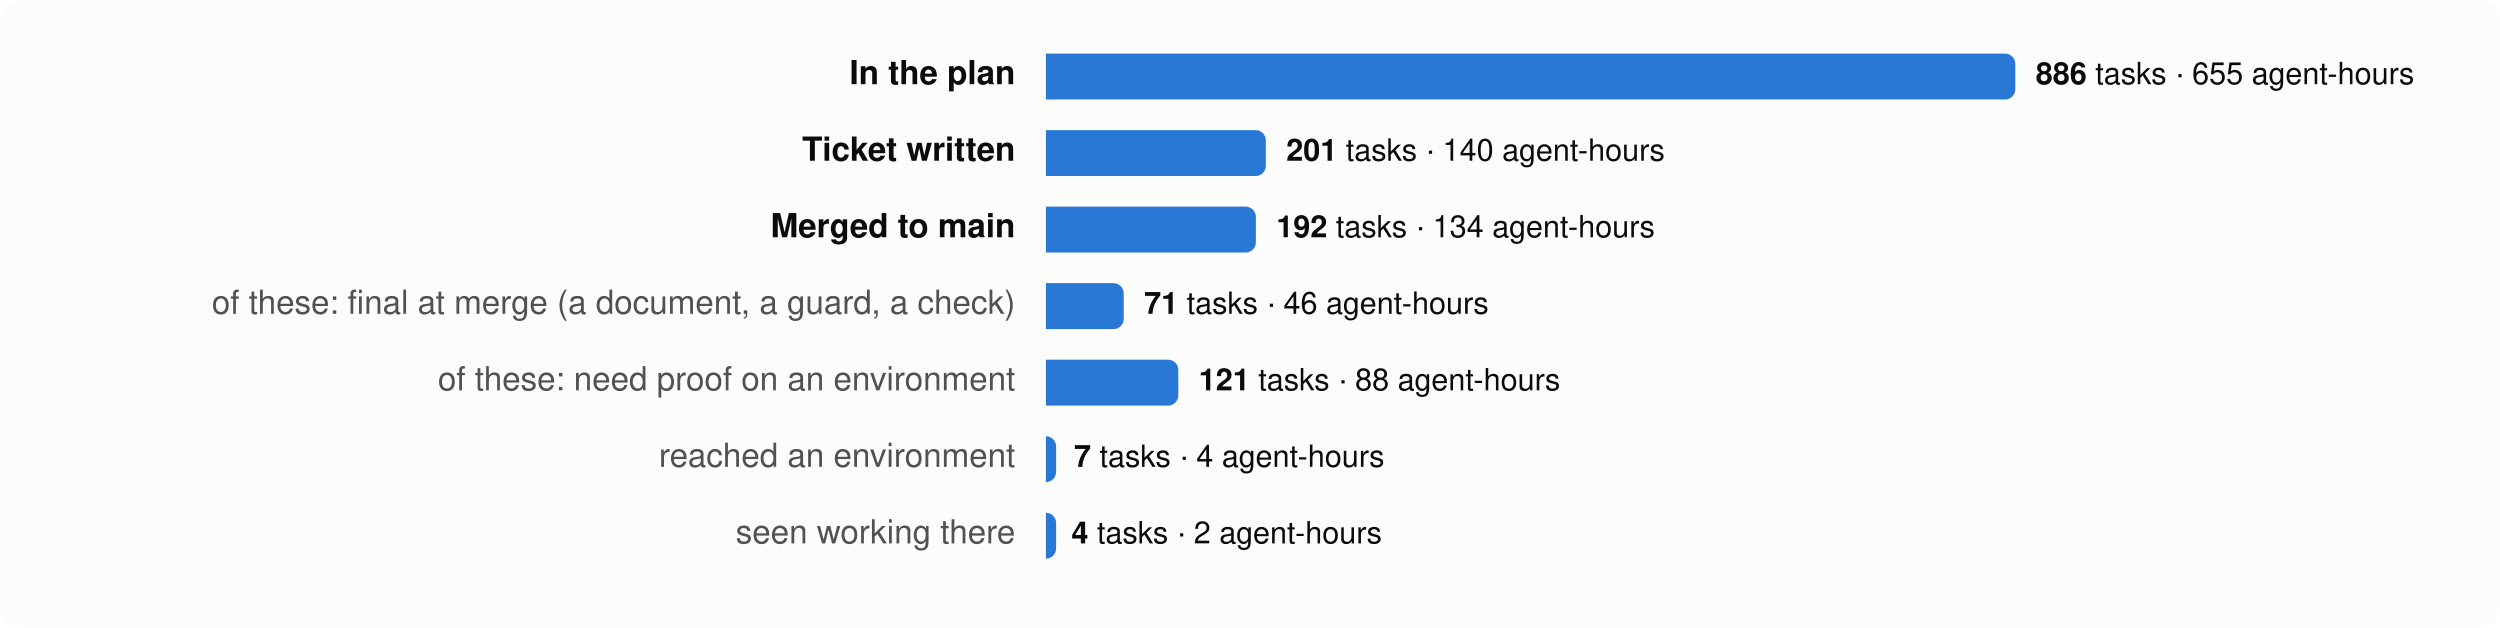
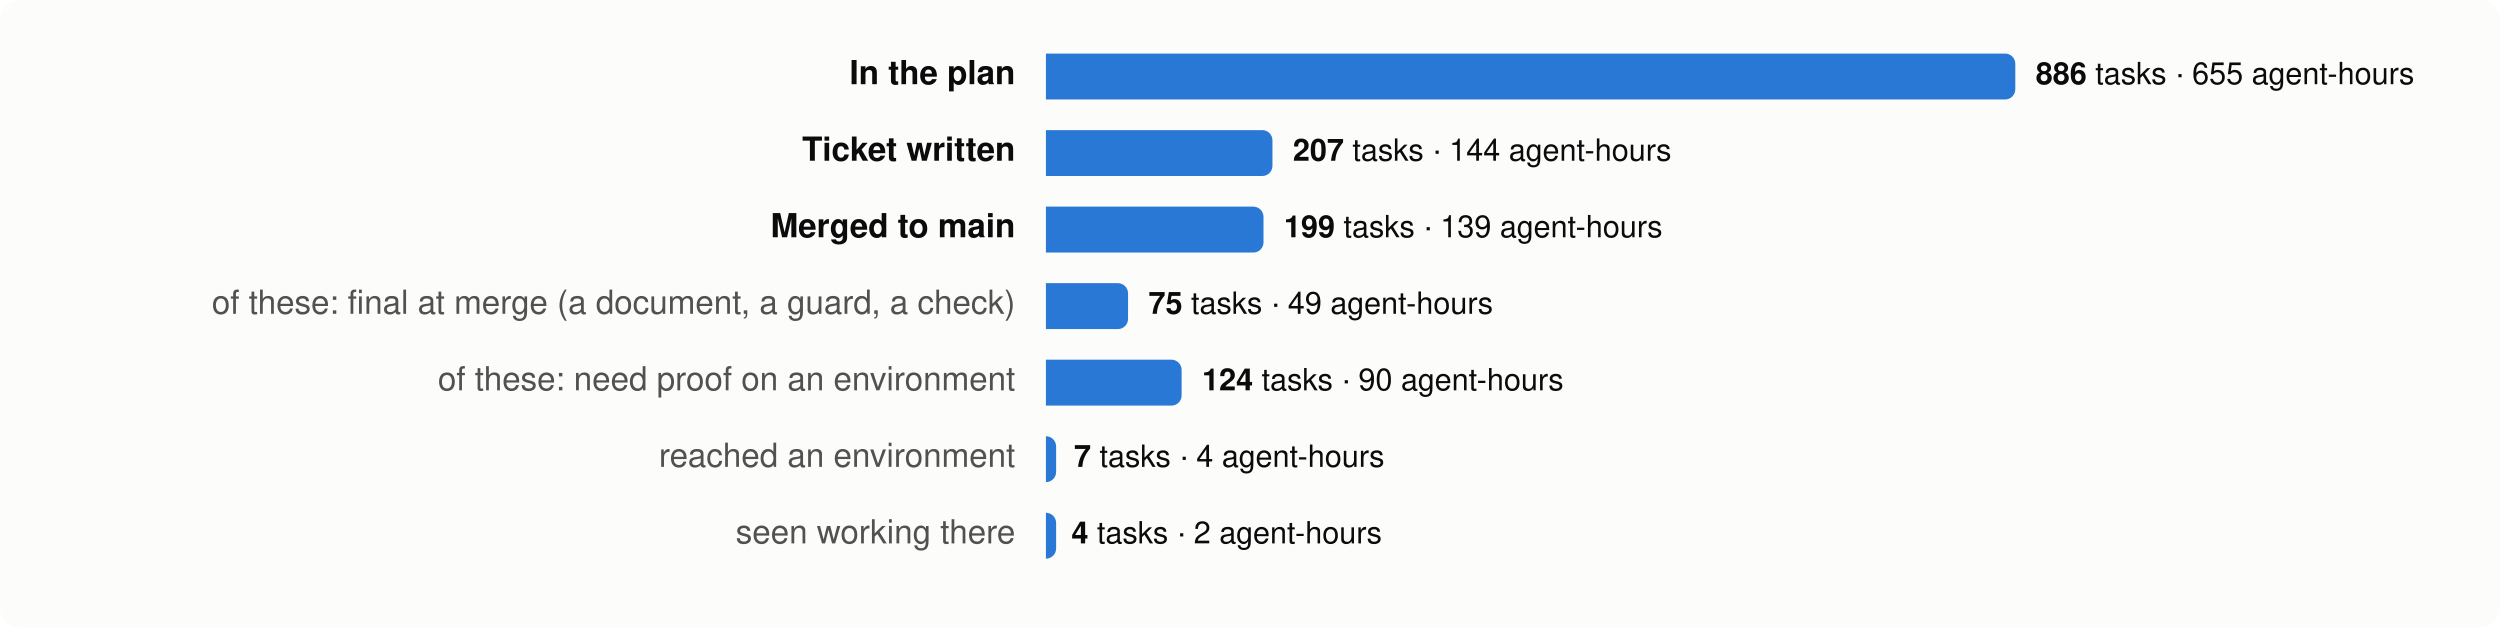
<svg xmlns="http://www.w3.org/2000/svg" viewBox="0 0 980 246" width="980" height="246" font-family="system-ui,-apple-system,Segoe UI,Helvetica,Arial,sans-serif" font-size="13">
  <rect width="980" height="246" rx="8" fill="#fcfcfb" />
  <text x="398" y="33" text-anchor="end" fill="#0b0b0b" font-weight="600">In the plan</text>
  <path d="M410,21 h376.0 a4,4 0 0 1 4,4 v10 a4,4 0 0 1 -4,4 h-376.0 z" fill="#2a78d6" />
  <text x="798.0" y="33" fill="#0b0b0b" font-size="12">
    <tspan font-weight="600">886</tspan> tasks · 655 agent-hours</text>
  <text x="398" y="63" text-anchor="end" fill="#0b0b0b" font-weight="600">Ticket written</text>
-   <path d="M410,51 h82.2 a4,4 0 0 1 4,4 v10 a4,4 0 0 1 -4,4 h-82.2 z" fill="#2a78d6" />
-   <text x="504.2" y="63" fill="#0b0b0b" font-size="12">
-     <tspan font-weight="600">201</tspan> tasks · 140 agent-hours</text>
+   <path d="M410,51 h84.8 a4,4 0 0 1 4,4 v10 a4,4 0 0 1 -4,4 h-84.8 z" fill="#2a78d6" />
+   <text x="506.8" y="63" fill="#0b0b0b" font-size="12">
+     <tspan font-weight="600">207</tspan> tasks · 144 agent-hours</text>
  <text x="398" y="93" text-anchor="end" fill="#0b0b0b" font-weight="600">Merged to main</text>
-   <path d="M410,81 h78.3 a4,4 0 0 1 4,4 v10 a4,4 0 0 1 -4,4 h-78.3 z" fill="#2a78d6" />
-   <text x="500.3" y="93" fill="#0b0b0b" font-size="12">
-     <tspan font-weight="600">192</tspan> tasks · 134 agent-hours</text>
+   <path d="M410,81 h81.3 a4,4 0 0 1 4,4 v10 a4,4 0 0 1 -4,4 h-81.3 z" fill="#2a78d6" />
+   <text x="503.3" y="93" fill="#0b0b0b" font-size="12">
+     <tspan font-weight="600">199</tspan> tasks · 139 agent-hours</text>
  <text x="398" y="123" text-anchor="end" fill="#52514e" font-weight="400">of these: final at merge (a document, a guard, a check)</text>
-   <path d="M410,111 h26.5 a4,4 0 0 1 4,4 v10 a4,4 0 0 1 -4,4 h-26.5 z" fill="#2a78d6" />
-   <text x="448.5" y="123" fill="#0b0b0b" font-size="12">
-     <tspan font-weight="600">71</tspan> tasks · 46 agent-hours</text>
+   <path d="M410,111 h28.2 a4,4 0 0 1 4,4 v10 a4,4 0 0 1 -4,4 h-28.2 z" fill="#2a78d6" />
+   <text x="450.2" y="123" fill="#0b0b0b" font-size="12">
+     <tspan font-weight="600">75</tspan> tasks · 49 agent-hours</text>
  <text x="398" y="153" text-anchor="end" fill="#52514e" font-weight="400">of these: need proof on an environment</text>
-   <path d="M410,141 h47.9 a4,4 0 0 1 4,4 v10 a4,4 0 0 1 -4,4 h-47.9 z" fill="#2a78d6" />
-   <text x="469.9" y="153" fill="#0b0b0b" font-size="12">
-     <tspan font-weight="600">121</tspan> tasks · 88 agent-hours</text>
+   <path d="M410,141 h49.2 a4,4 0 0 1 4,4 v10 a4,4 0 0 1 -4,4 h-49.2 z" fill="#2a78d6" />
+   <text x="471.2" y="153" fill="#0b0b0b" font-size="12">
+     <tspan font-weight="600">124</tspan> tasks · 90 agent-hours</text>
  <text x="398" y="183" text-anchor="end" fill="#52514e" font-weight="400">reached an environment</text>
  <path d="M410,171 h0.0 a4,4 0 0 1 4,4 v10 a4,4 0 0 1 -4,4 h-0.0 z" fill="#2a78d6" />
  <text x="421.0" y="183" fill="#0b0b0b" font-size="12">
    <tspan font-weight="600">7</tspan> tasks · 4 agent-hours</text>
  <text x="398" y="213" text-anchor="end" fill="#52514e" font-weight="400">seen working there</text>
  <path d="M410,201 h0.0 a4,4 0 0 1 4,4 v10 a4,4 0 0 1 -4,4 h-0.0 z" fill="#2a78d6" />
  <text x="420.0" y="213" fill="#0b0b0b" font-size="12">
    <tspan font-weight="600">4</tspan> tasks · 2 agent-hours</text>
</svg>
